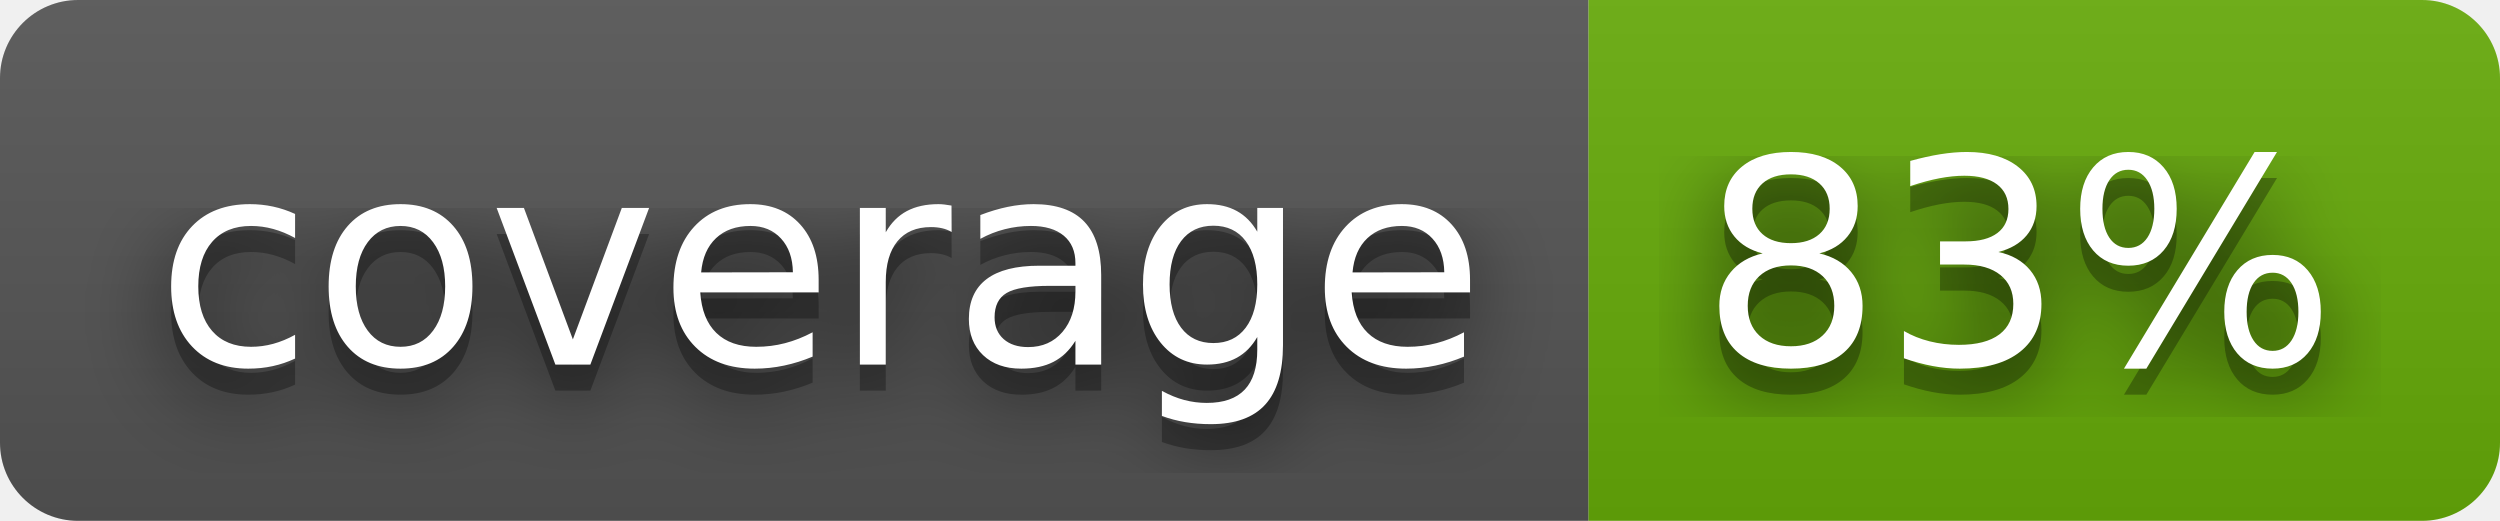
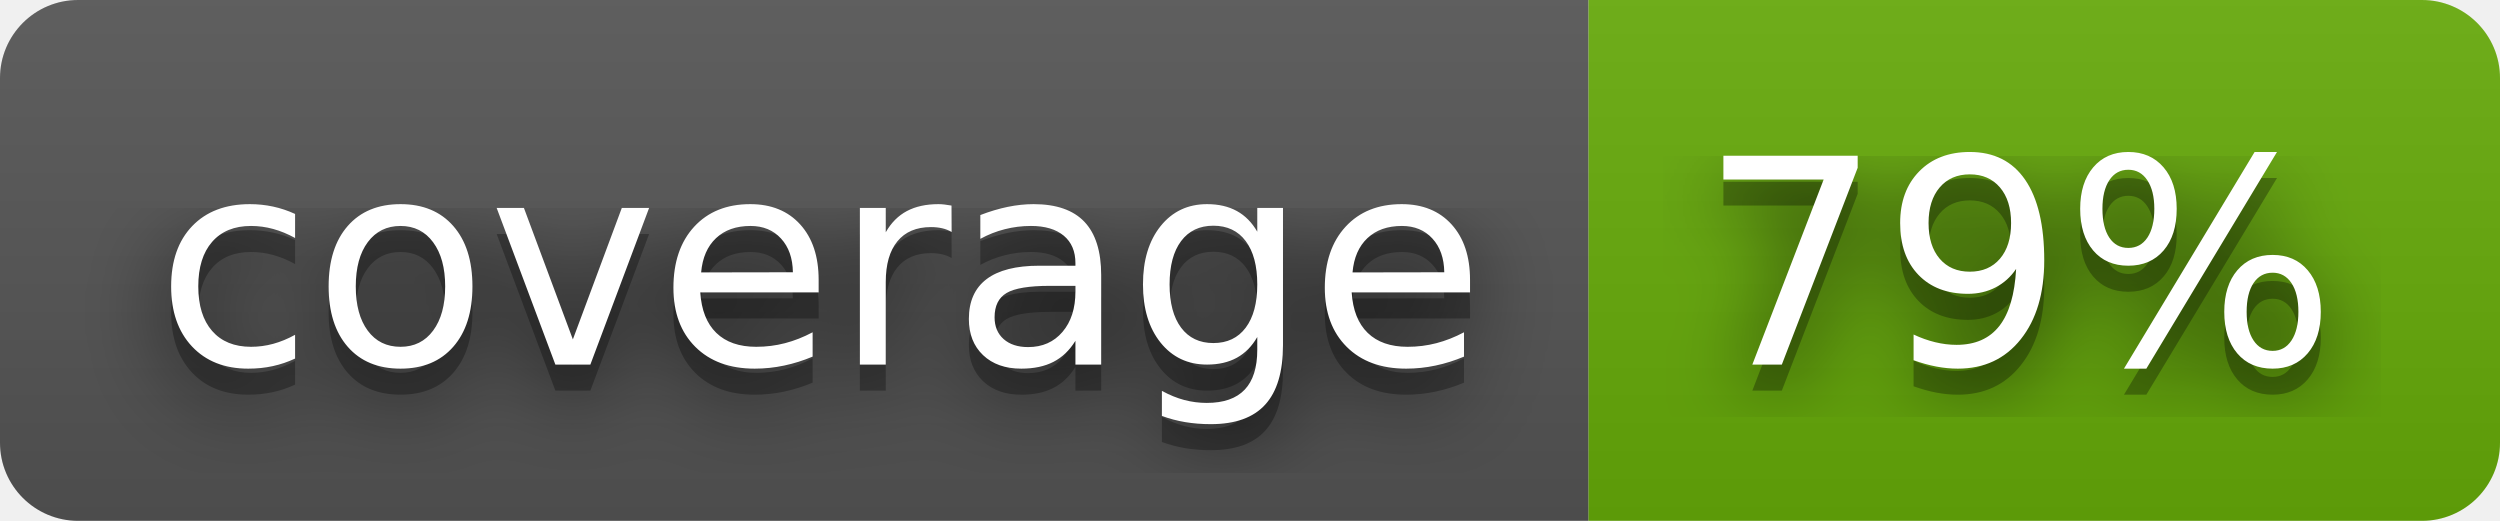
- <svg xmlns="http://www.w3.org/2000/svg" width="96" height="20" role="img" aria-label="coverage: 83%">
+ <svg xmlns="http://www.w3.org/2000/svg" width="96" height="20" role="img" aria-label="coverage: 79%">
  <filter id="blur">
    <feGaussianBlur in="SourceGraphic" stdDeviation="16" />
  </filter>
  <linearGradient id="s" x2="0" y2="100%">
    <stop offset="0" stop-color="#bbb" stop-opacity=".1" />
    <stop offset="1" stop-opacity=".1" />
  </linearGradient>
  <clipPath id="r">
    <rect width="96" height="20" rx="3" fill="#fff" />
  </clipPath>
  <g clip-path="url(#r)">
    <rect width="61" height="20" fill="#555" />
    <rect x="61" width="35" height="20" fill="#67ac09" />
    <rect width="96" height="20" fill="url(#s)" />
  </g>
  <g fill="#fff" text-anchor="middle" font-family="Verdana,Geneva,DejaVu Sans,sans-serif" text-rendering="geometricPrecision" font-size="110">
    <text aria-hidden="true" x="315" y="150" fill="#010101" fill-opacity=".80" filter="url(#blur)" transform="scale(.1)" textLength="510">coverage</text>
    <text aria-hidden="true" x="315" y="150" fill="#010101" fill-opacity=".3" transform="scale(.1)" textLength="510">coverage</text>
    <text x="315" y="140" transform="scale(.1)" fill="#fff" textLength="510">coverage</text>
-     <text aria-hidden="true" x="775" y="150" fill="#010101" fill-opacity=".80" filter="url(#blur)" transform="scale(.1)" textLength="250">83%</text>
-     <text aria-hidden="true" x="775" y="150" fill="#010101" fill-opacity=".3" transform="scale(.1)" textLength="250">83%</text>
-     <text x="775" y="140" transform="scale(.1)" fill="#fff" textLength="250">83%</text>
+     <text aria-hidden="true" x="775" y="150" fill="#010101" fill-opacity=".80" filter="url(#blur)" transform="scale(.1)" textLength="250">79%</text>
+     <text aria-hidden="true" x="775" y="150" fill="#010101" fill-opacity=".3" transform="scale(.1)" textLength="250">79%</text>
+     <text x="775" y="140" transform="scale(.1)" fill="#fff" textLength="250">79%</text>
  </g>
</svg>
